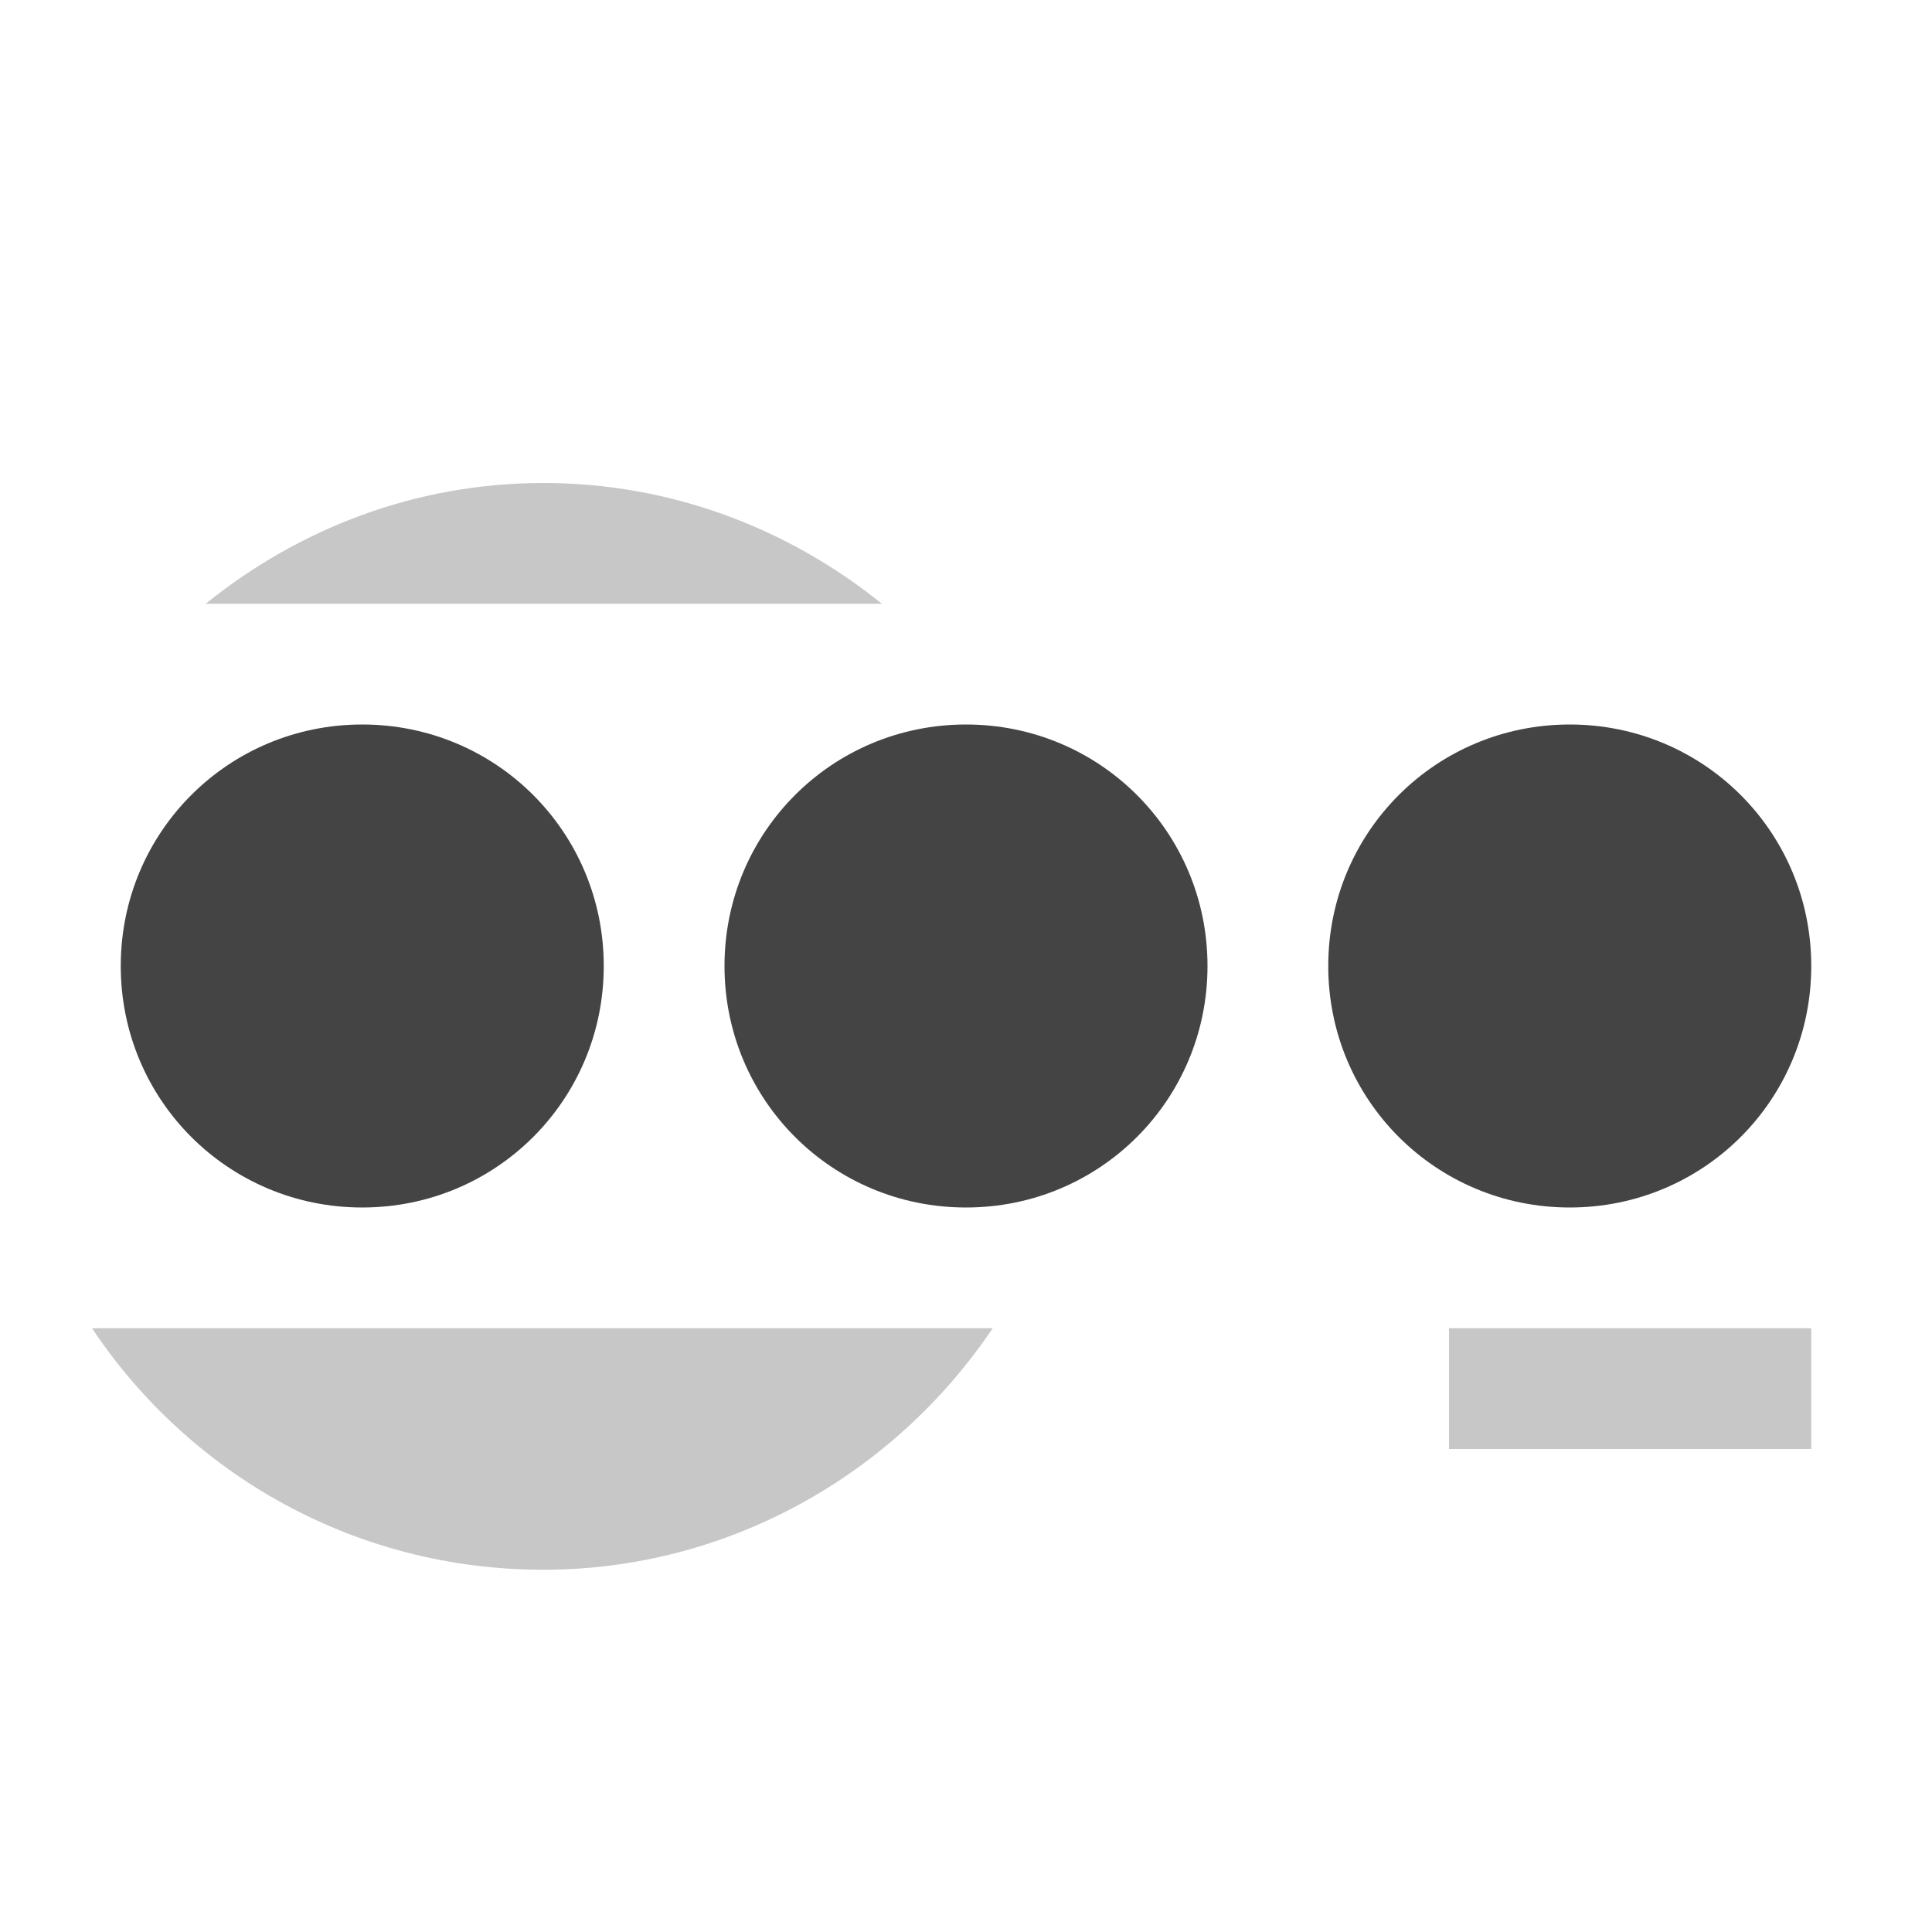
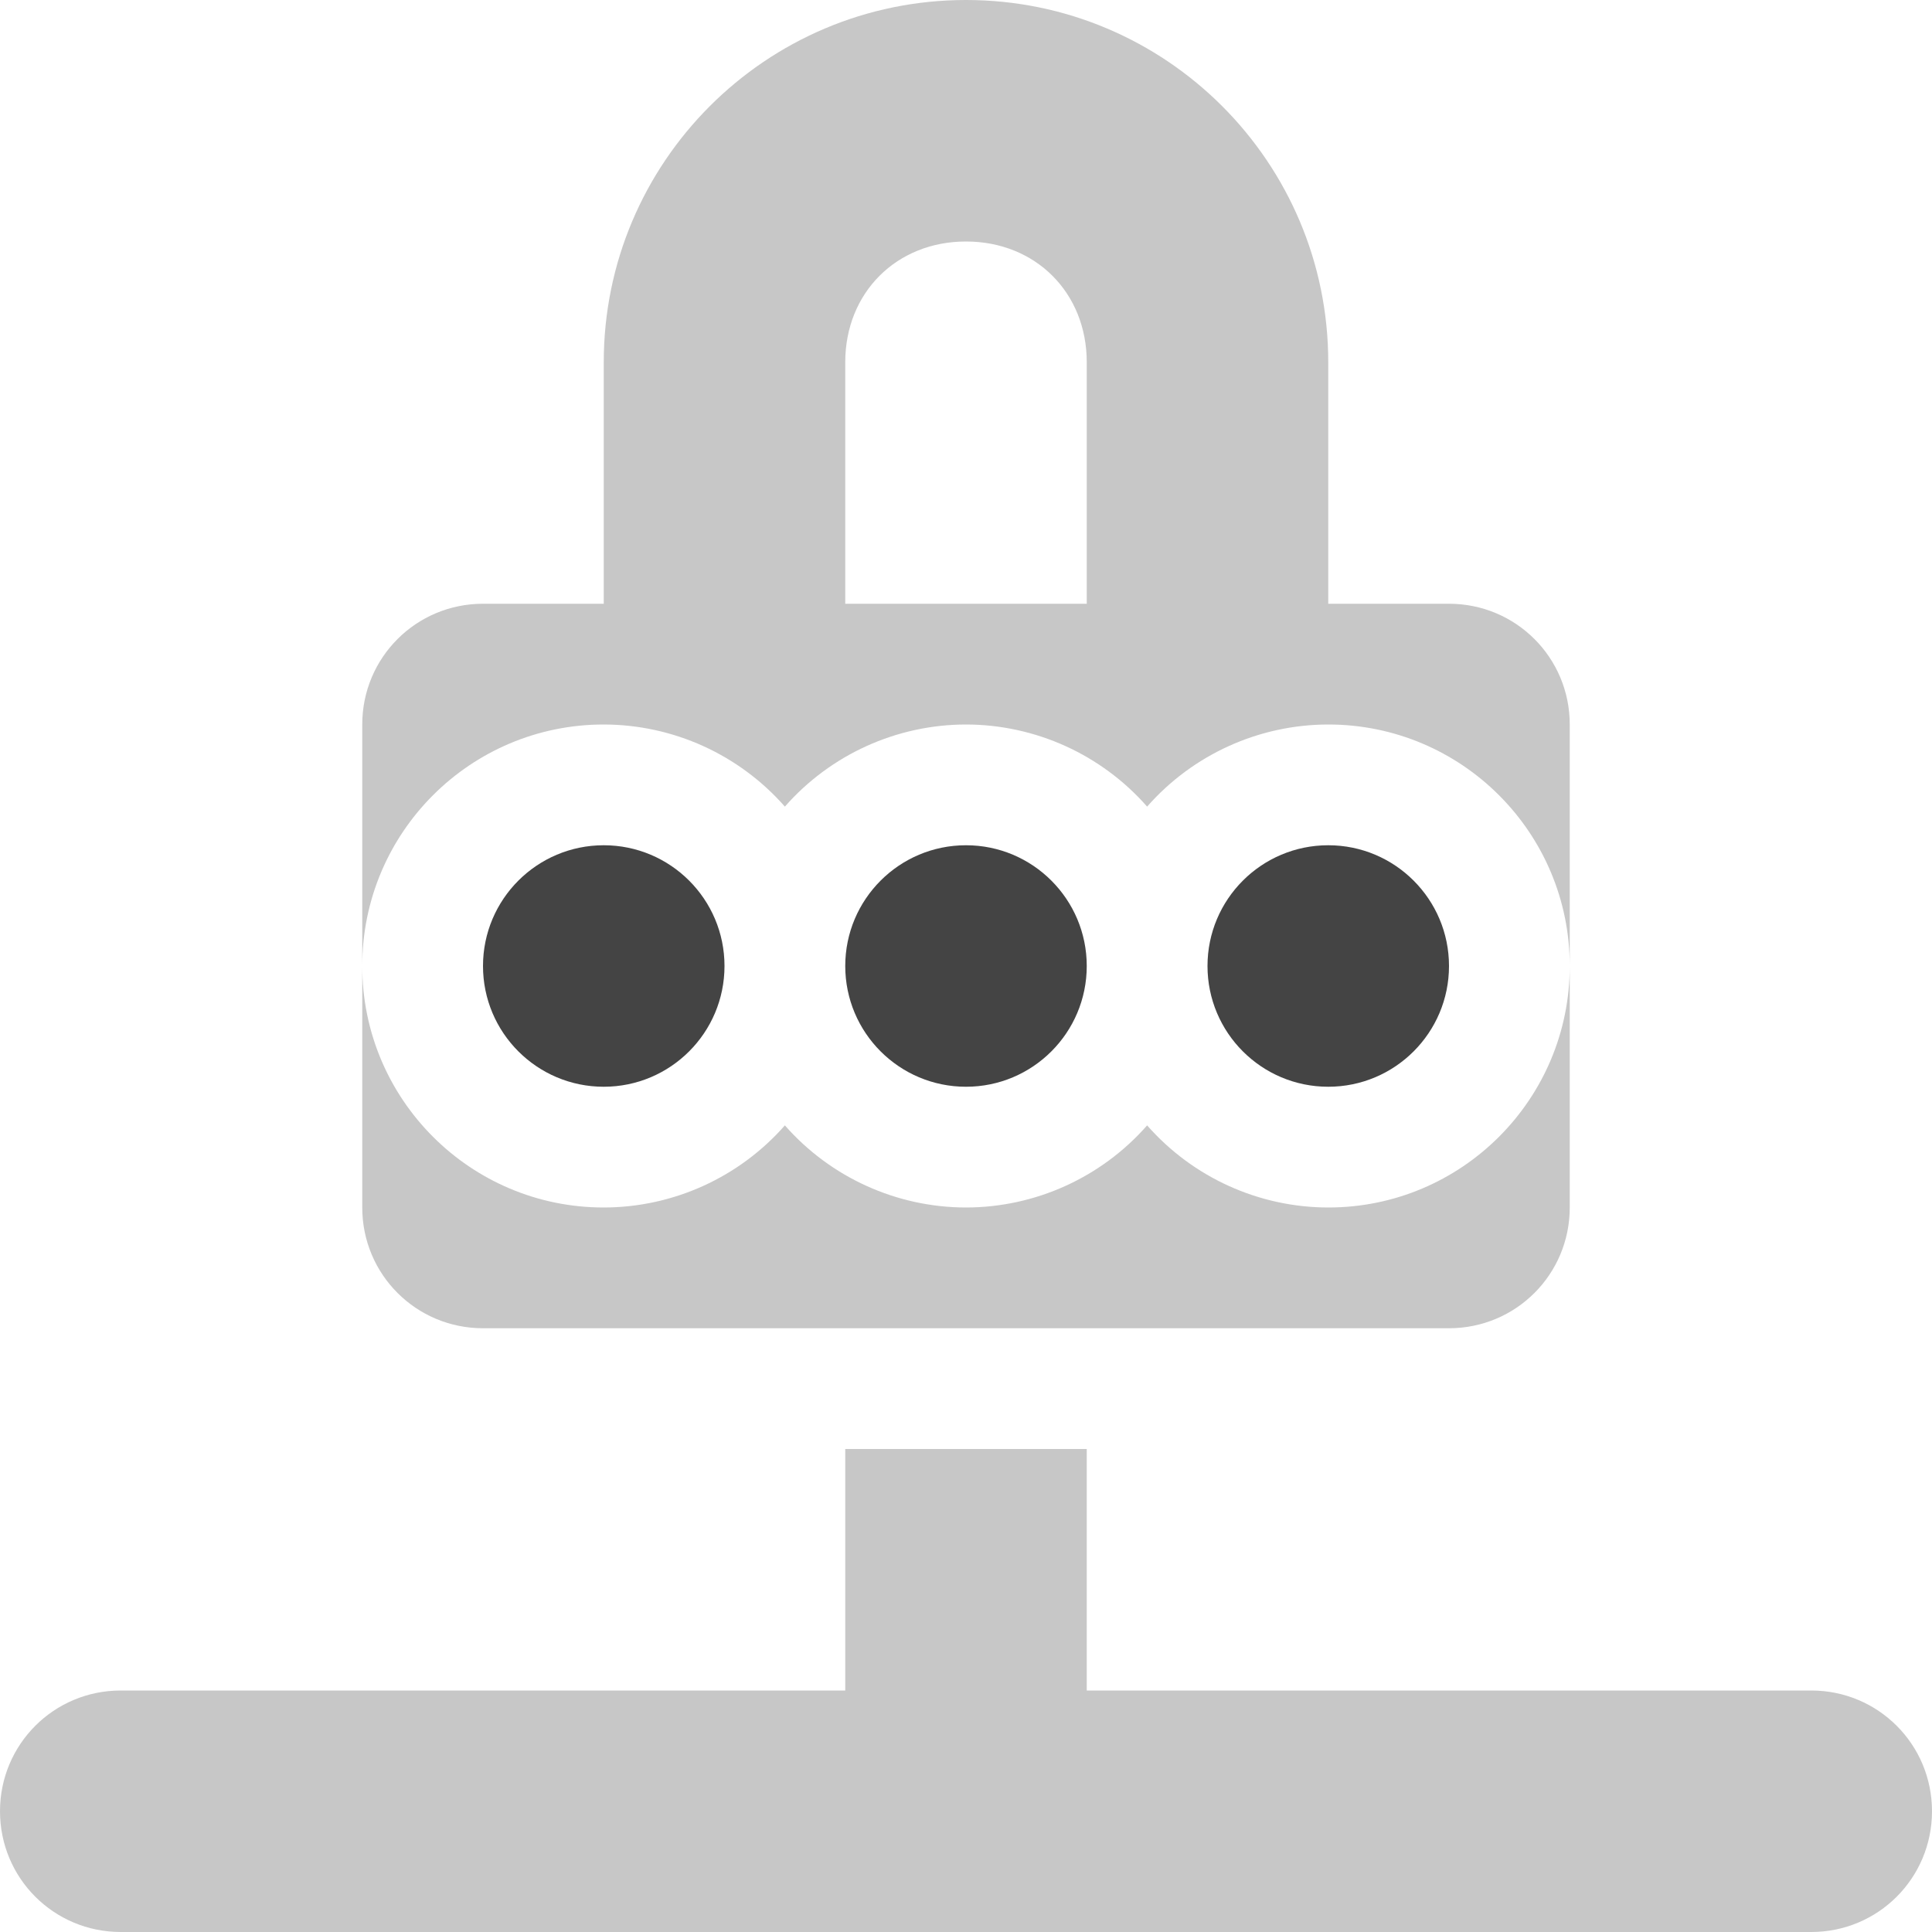
<svg xmlns="http://www.w3.org/2000/svg" width="16" height="16" version="1.1">
  <defs>
    <style id="current-color-scheme" type="text/css">
   .ColorScheme-Text { color:#444444; } .ColorScheme-Highlight { color:#4285f4; }
  </style>
  </defs>
-   <path style="opacity:0.3;fill:currentColor" class="ColorScheme-Text" d="M 4.5,4 C 3.437,4 2.473,4.38 1.703,5 H 7.303 C 6.523,4.37 5.547,4 4.5,4 Z M 0.762,11 C 1.569,12.21 2.94,13 4.5,13 6.021,13 7.4,12.22 8.221,11 Z M 12,11 V 12 H 15 V 11 Z" />
-   <path style="fill:currentColor" class="ColorScheme-Text" d="M 3,6 C 1.892,6 1,6.89 1,8 1,9.11 1.892,10 3,10 4.108,10 5,9.11 5,8 5,6.89 4.108,6 3,6 Z M 8,6 C 6.892,6 6,6.89 6,8 6,9.11 6.892,10 8,10 9.108,10 10,9.11 10,8 10,6.89 9.108,6 8,6 Z M 13,6 C 11.892,6 11,6.89 11,8 11,9.11 11.892,10 13,10 14.108,10 15,9.11 15,8 15,6.89 14.108,6 13,6 Z" />
+   <path style="opacity:0.3;fill:currentColor" class="ColorScheme-Text" d="M 8,5e-8 A 3,3 0 0 0 5,3 V 5 H 4 C 3.446,5 3,5.446 3,6 V 8 A 2,2 0 0 1 5,6 2,2 0 0 1 6.5,6.68 2,2 0 0 1 8,6 2,2 0 0 1 9.5,6.68 2,2 0 0 1 11,6 2,2 0 0 1 13,8 V 6 C 13,5.446 12.554,5 12,5 H 11 V 3 A 3,3 0 0 0 8,5e-8 Z M 13,8 A 2,2 0 0 1 11,10 2,2 0 0 1 9.5,9.32 2,2 0 0 1 8,10 2,2 0 0 1 6.5,9.32 2,2 0 0 1 5,10 2,2 0 0 1 3,8 V 10 c 0,0.554 0.446,1 1,1 h 8 c 0.554,0 1,-0.446 1,-1 z m -5,-6 c 0.576,0 1,0.424 1,1 v 2 H 7 v -2 c 0,-0.576 0.424,-1 1,-1 z M 7,12 v 2 H 1 c -0.554,0 -1,0.446 -1,1 0,0.554 0.446,1 1,1 h 14 c 0.554,0 1,-0.446 1,-1 0,-0.554 -0.446,-1 -1,-1 H 9 v -2 z" />
+   <path style="fill:currentColor" class="ColorScheme-Text" d="M 5,7 A 1,1 0 0 0 4,8 1,1 0 0 0 5,9 1,1 0 0 0 6,8 1,1 0 0 0 5,7 Z M 8,7 A 1,1 0 0 0 7,8 1,1 0 0 0 8,9 1,1 0 0 0 9,8 1,1 0 0 0 8,7 Z m 3,0 a 1,1 0 0 0 -1,1 1,1 0 0 0 1,1 1,1 0 0 0 1,-1 1,1 0 0 0 -1,-1 z" />
</svg>
